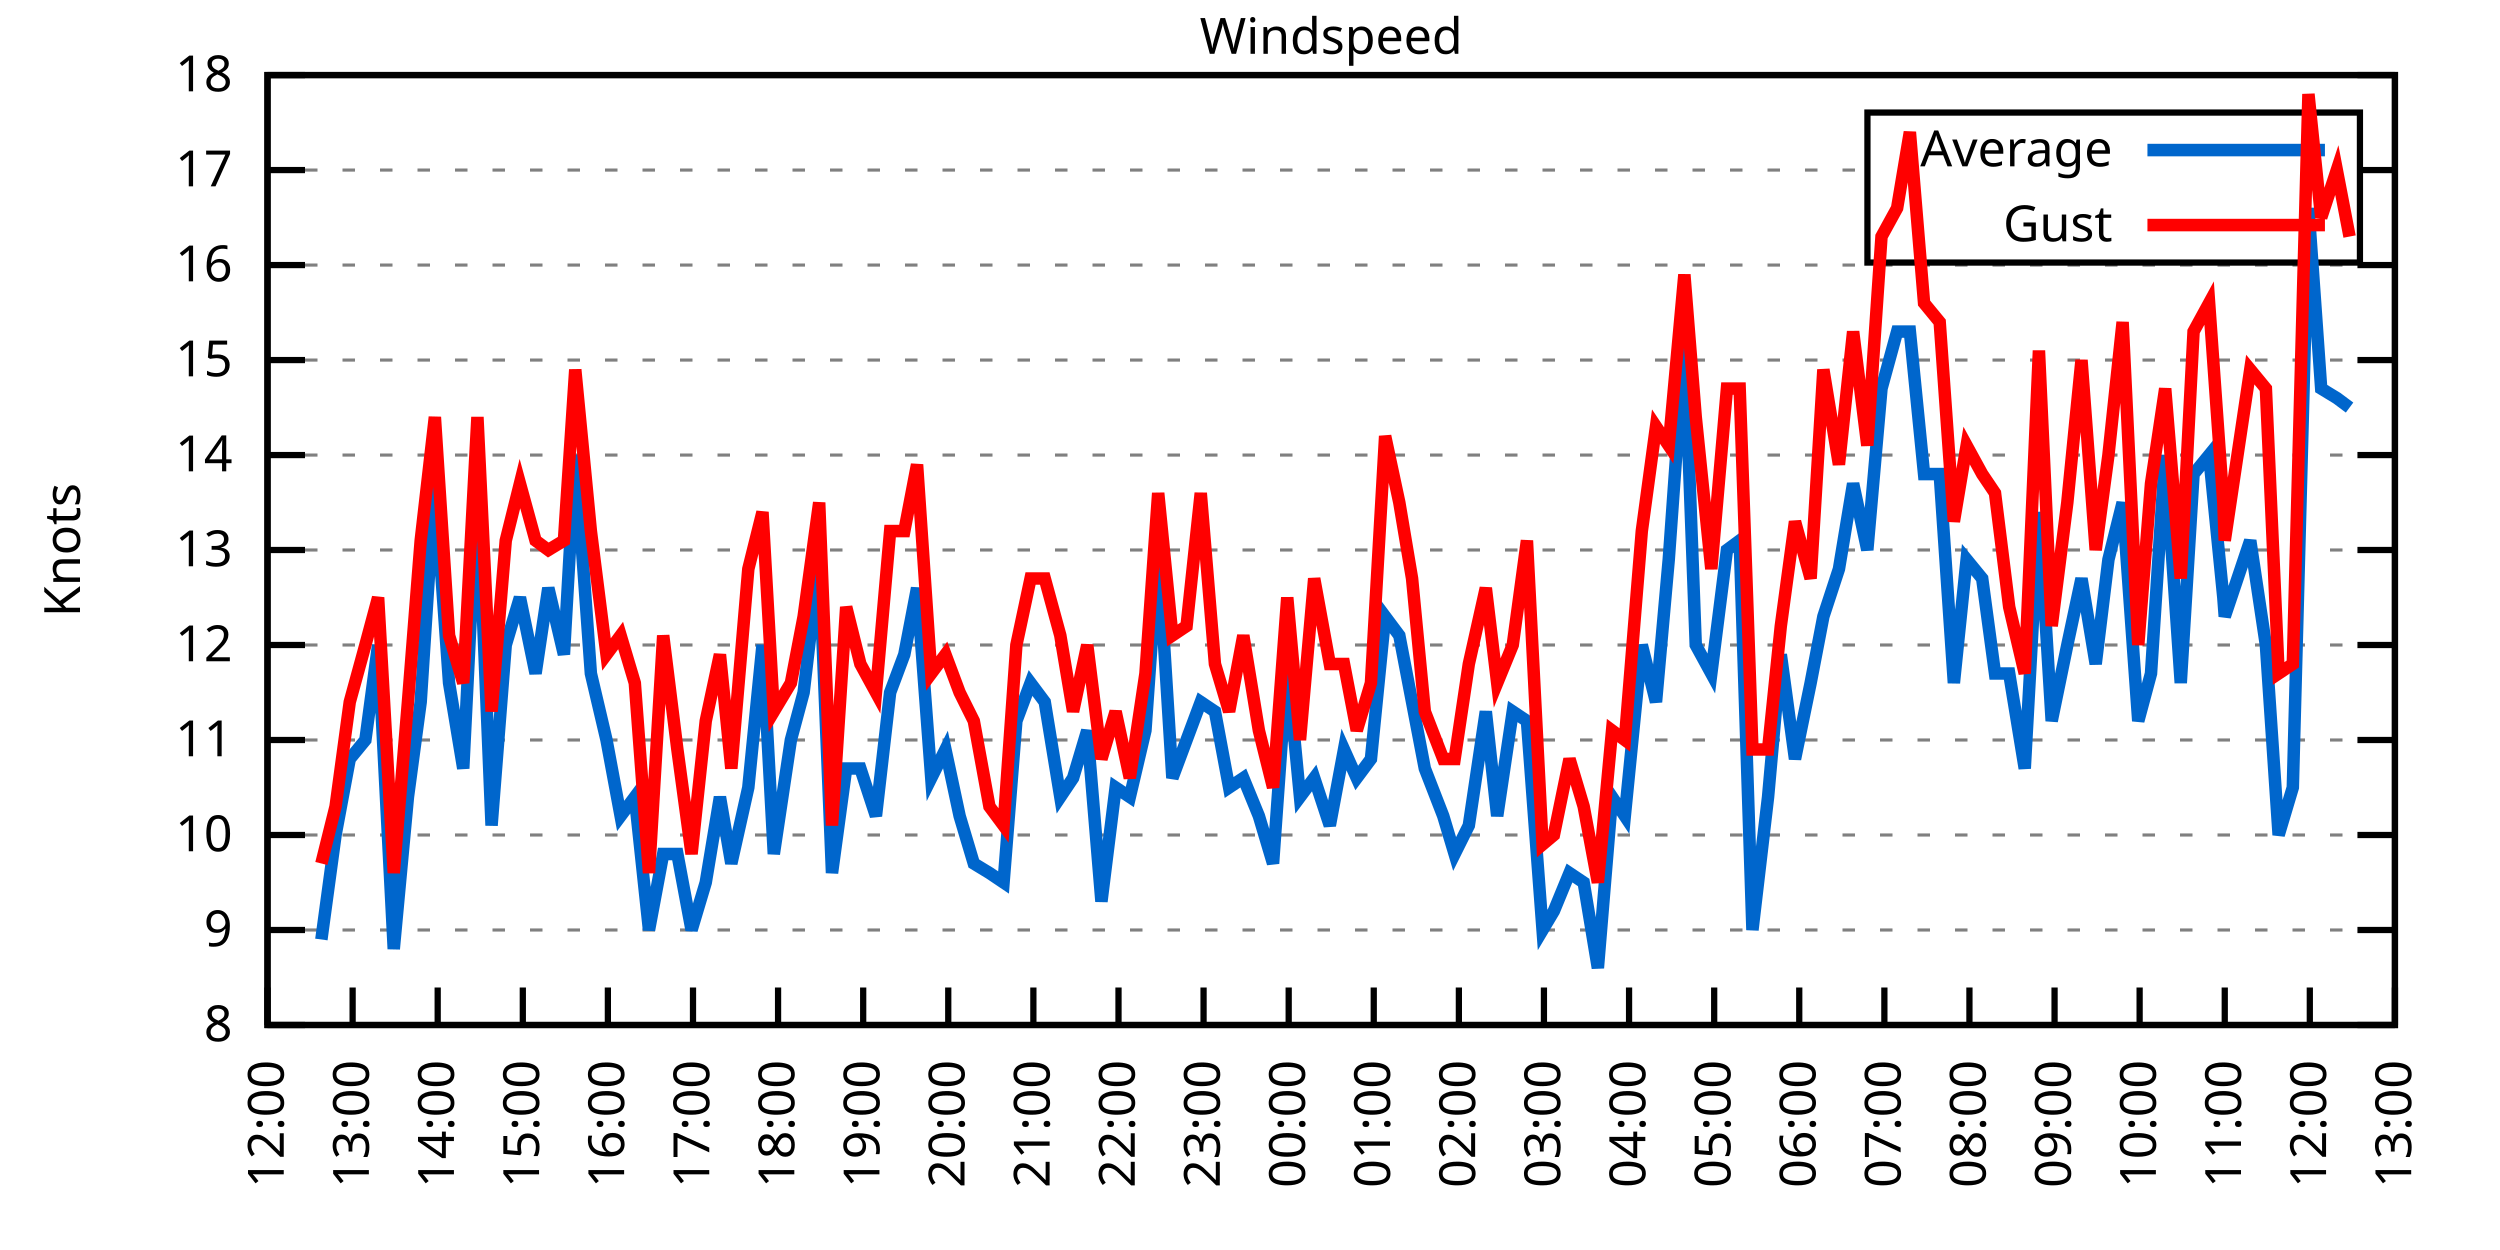
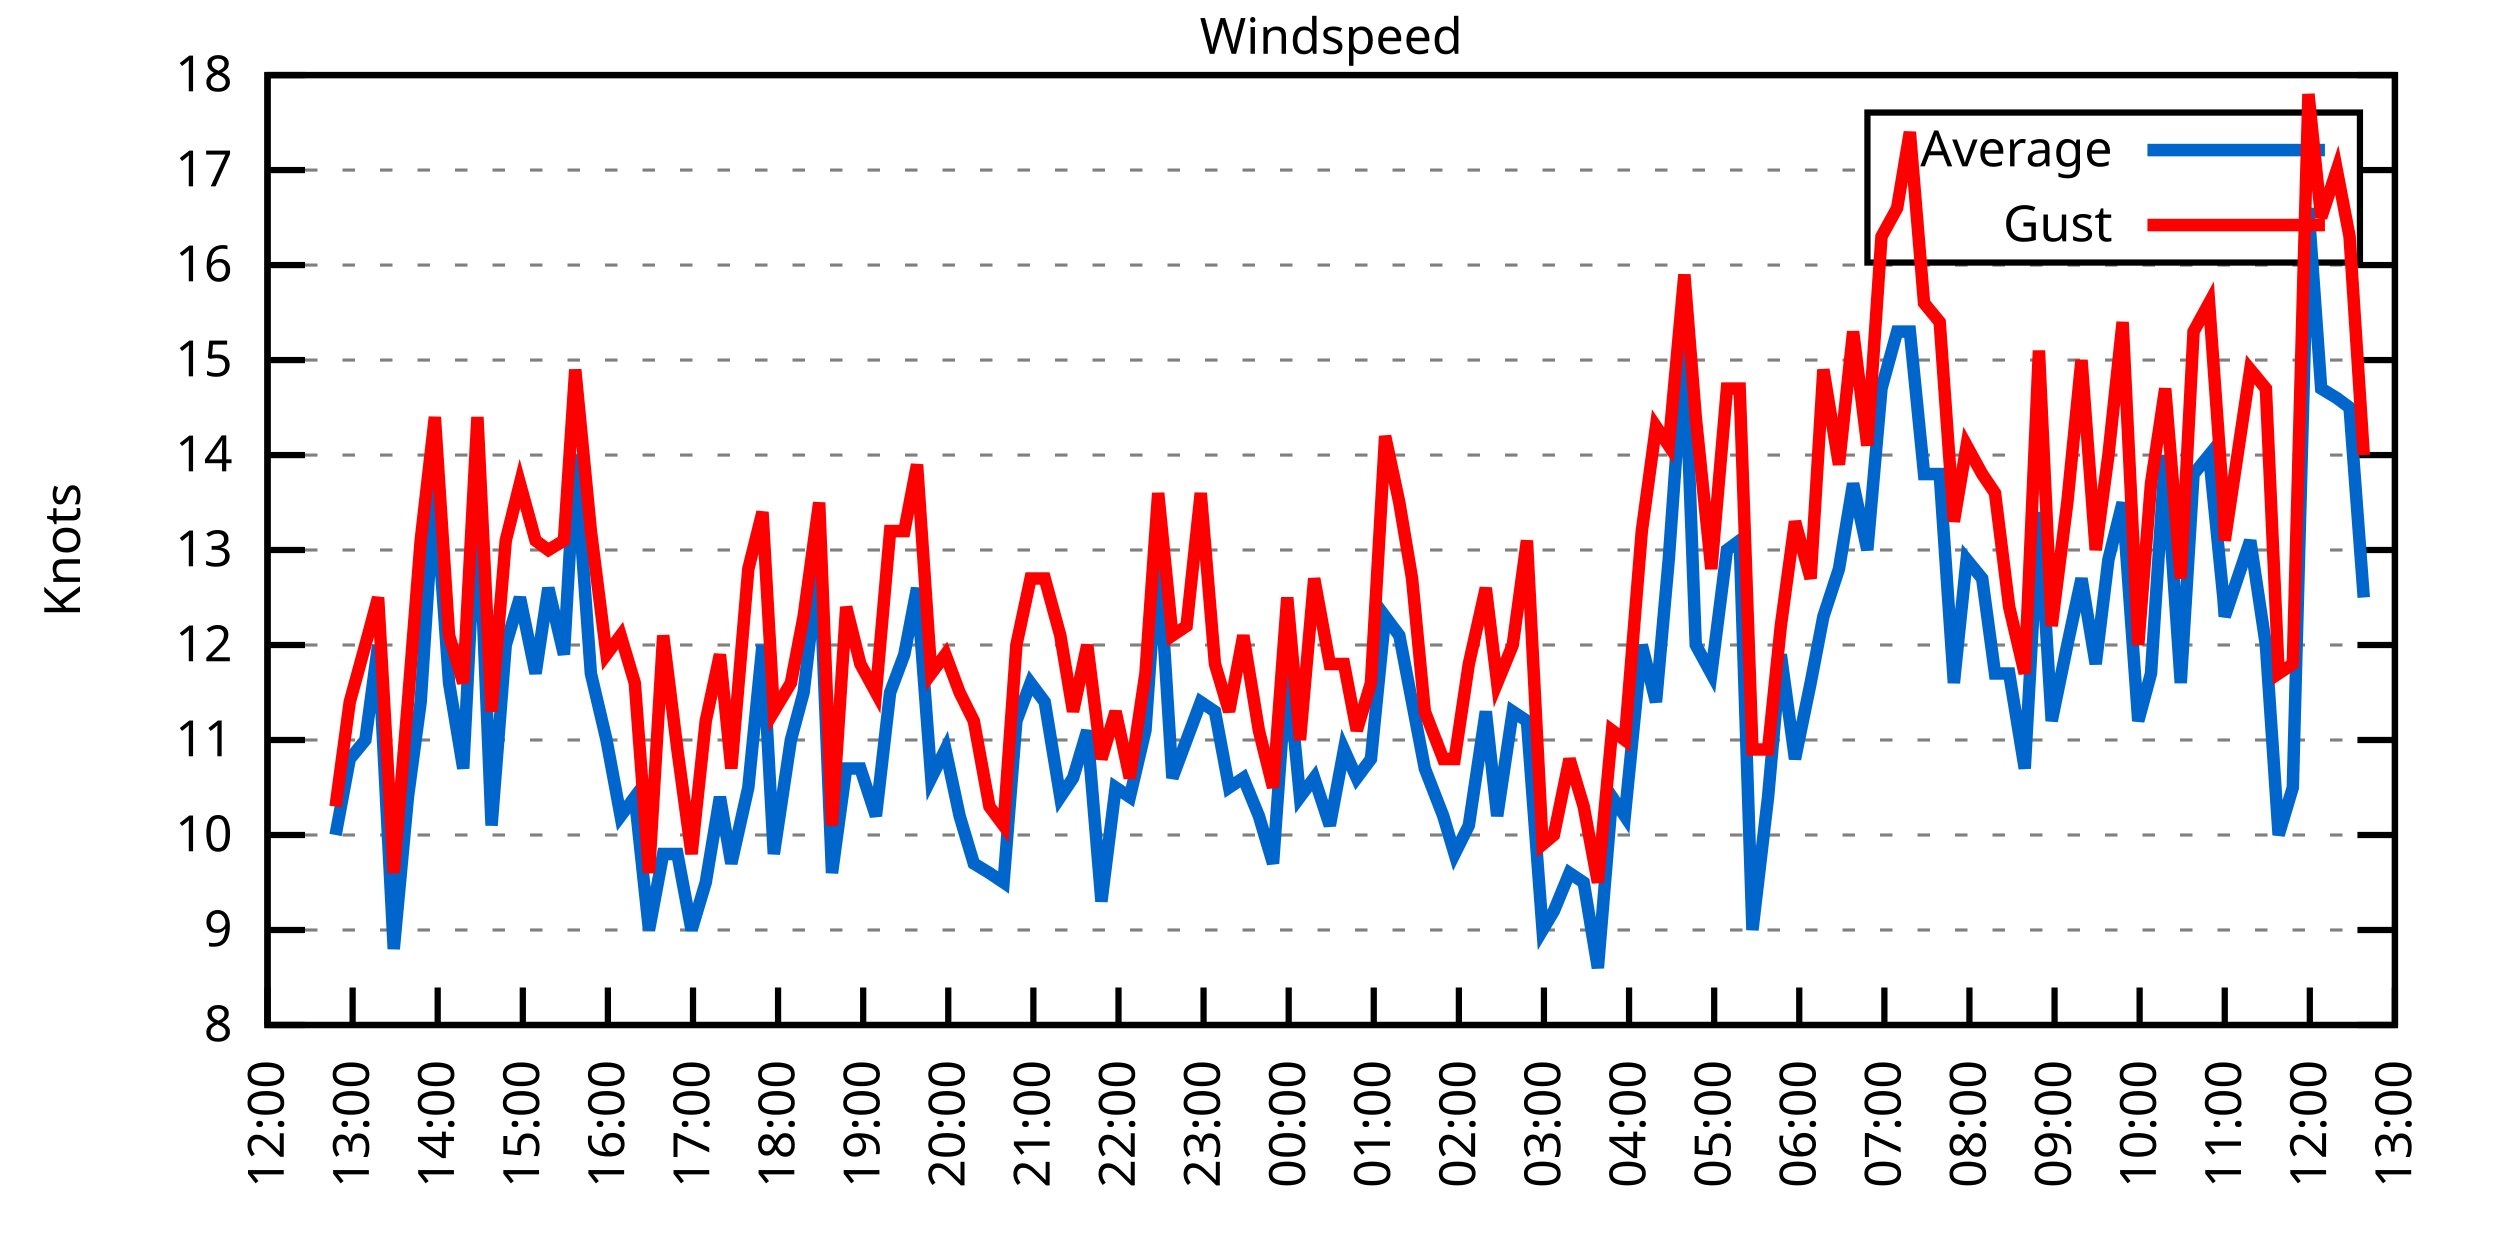
<svg xmlns="http://www.w3.org/2000/svg" xmlns:xlink="http://www.w3.org/1999/xlink" width="400" height="200" viewBox="0 0 400 200">
  <g id="gnuplot_canvas">
    <rect x="0" y="0" width="400" height="200" fill="none" />
    <defs>
      <circle id="gpDot" r="0.5" stroke-width="0.5" stroke="currentColor" />
      <path id="gpPt0" stroke-width="0.333" stroke="currentColor" d="M-1,0 h2 M0,-1 v2" />
      <path id="gpPt1" stroke-width="0.333" stroke="currentColor" d="M-1,-1 L1,1 M1,-1 L-1,1" />
      <path id="gpPt2" stroke-width="0.333" stroke="currentColor" d="M-1,0 L1,0 M0,-1 L0,1 M-1,-1 L1,1 M-1,1 L1,-1" />
      <rect id="gpPt3" stroke-width="0.333" stroke="currentColor" x="-1" y="-1" width="2" height="2" />
      <rect id="gpPt4" stroke-width="0.333" stroke="currentColor" fill="currentColor" x="-1" y="-1" width="2" height="2" />
      <circle id="gpPt5" stroke-width="0.333" stroke="currentColor" cx="0" cy="0" r="1" />
      <use xlink:href="#gpPt5" id="gpPt6" fill="currentColor" stroke="none" />
      <path id="gpPt7" stroke-width="0.333" stroke="currentColor" d="M0,-1.33 L-1.33,0.67 L1.33,0.67 z" />
      <use xlink:href="#gpPt7" id="gpPt8" fill="currentColor" stroke="none" />
      <use xlink:href="#gpPt7" id="gpPt9" stroke="currentColor" transform="rotate(180)" />
      <use xlink:href="#gpPt9" id="gpPt10" fill="currentColor" stroke="none" />
      <use xlink:href="#gpPt3" id="gpPt11" stroke="currentColor" transform="rotate(45)" />
      <use xlink:href="#gpPt11" id="gpPt12" fill="currentColor" stroke="none" />
      <path id="gpPt13" stroke-width="0.333" stroke="currentColor" d="M0,1.330 L1.265,0.411 L0.782,-1.067 L-0.782,-1.076 L-1.265,0.411 z" />
      <use xlink:href="#gpPt13" id="gpPt14" fill="currentColor" stroke="none" />
      <filter id="textbox" filterUnits="objectBoundingBox" x="0" y="0" height="1" width="1">
        <feFlood flood-color="white" flood-opacity="1" result="bgnd" />
        <feComposite in="SourceGraphic" in2="bgnd" operator="atop" />
      </filter>
      <filter id="greybox" filterUnits="objectBoundingBox" x="0" y="0" height="1" width="1">
        <feFlood flood-color="lightgrey" flood-opacity="1" result="grey" />
        <feComposite in="SourceGraphic" in2="grey" operator="atop" />
      </filter>
    </defs>
    <g fill="none" color="white" stroke="currentColor" stroke-width="1.00" stroke-linecap="butt" stroke-linejoin="miter">
</g>
    <g fill="none" color="black" stroke="currentColor" stroke-width="1.00" stroke-linecap="butt" stroke-linejoin="miter">
      <g stroke="none" shape-rendering="crispEdges">
        <polygon fill="rgb(255, 255, 255)" points="42.80,164.00 383.18,164.00 383.18,12.02 42.80,12.02 " />
      </g>
    </g>
    <g fill="none" color="black" stroke="currentColor" stroke-width="1.00" stroke-linecap="butt" stroke-linejoin="miter">
</g>
    <g fill="none" color="black" stroke="black" stroke-width="0.50" stroke-linecap="butt" stroke-linejoin="miter">
</g>
    <g fill="none" color="gray" stroke="currentColor" stroke-width="0.50" stroke-linecap="butt" stroke-linejoin="miter">
      <path stroke="gray" stroke-dasharray="2,4" class="gridline" d="M42.80,164.00 L383.19,164.00  " />
    </g>
    <g fill="none" color="gray" stroke="gray" stroke-width="1.00" stroke-linecap="butt" stroke-linejoin="miter">
</g>
    <g fill="none" color="black" stroke="currentColor" stroke-width="1.00" stroke-linecap="butt" stroke-linejoin="miter">
      <path stroke="black" d="M42.80,164.00 L48.80,164.00 M383.19,164.00 L377.19,164.00  " />
      <g transform="translate(37.20,166.60)" stroke="none" fill="black" font-family="Sans" font-size="8.00" text-anchor="end">
        <text>
          <tspan font-family="Sans"> 8</tspan>
        </text>
      </g>
    </g>
    <g fill="none" color="black" stroke="currentColor" stroke-width="1.00" stroke-linecap="butt" stroke-linejoin="miter">
</g>
    <g fill="none" color="black" stroke="black" stroke-width="0.50" stroke-linecap="butt" stroke-linejoin="miter">
</g>
    <g fill="none" color="gray" stroke="currentColor" stroke-width="0.50" stroke-linecap="butt" stroke-linejoin="miter">
      <path stroke="gray" stroke-dasharray="2,4" class="gridline" d="M42.80,148.80 L383.19,148.80  " />
    </g>
    <g fill="none" color="gray" stroke="gray" stroke-width="1.00" stroke-linecap="butt" stroke-linejoin="miter">
</g>
    <g fill="none" color="black" stroke="currentColor" stroke-width="1.00" stroke-linecap="butt" stroke-linejoin="miter">
      <path stroke="black" d="M42.80,148.80 L48.80,148.80 M383.19,148.80 L377.19,148.80  " />
      <g transform="translate(37.20,151.40)" stroke="none" fill="black" font-family="Sans" font-size="8.00" text-anchor="end">
        <text>
          <tspan font-family="Sans"> 9</tspan>
        </text>
      </g>
    </g>
    <g fill="none" color="black" stroke="currentColor" stroke-width="1.00" stroke-linecap="butt" stroke-linejoin="miter">
</g>
    <g fill="none" color="black" stroke="black" stroke-width="0.50" stroke-linecap="butt" stroke-linejoin="miter">
</g>
    <g fill="none" color="gray" stroke="currentColor" stroke-width="0.50" stroke-linecap="butt" stroke-linejoin="miter">
      <path stroke="gray" stroke-dasharray="2,4" class="gridline" d="M42.80,133.60 L383.19,133.60  " />
    </g>
    <g fill="none" color="gray" stroke="gray" stroke-width="1.00" stroke-linecap="butt" stroke-linejoin="miter">
</g>
    <g fill="none" color="black" stroke="currentColor" stroke-width="1.00" stroke-linecap="butt" stroke-linejoin="miter">
      <path stroke="black" d="M42.80,133.60 L48.80,133.60 M383.19,133.60 L377.19,133.60  " />
      <g transform="translate(37.20,136.20)" stroke="none" fill="black" font-family="Sans" font-size="8.00" text-anchor="end">
        <text>
          <tspan font-family="Sans"> 10</tspan>
        </text>
      </g>
    </g>
    <g fill="none" color="black" stroke="currentColor" stroke-width="1.00" stroke-linecap="butt" stroke-linejoin="miter">
</g>
    <g fill="none" color="black" stroke="black" stroke-width="0.50" stroke-linecap="butt" stroke-linejoin="miter">
</g>
    <g fill="none" color="gray" stroke="currentColor" stroke-width="0.50" stroke-linecap="butt" stroke-linejoin="miter">
      <path stroke="gray" stroke-dasharray="2,4" class="gridline" d="M42.80,118.40 L383.19,118.40  " />
    </g>
    <g fill="none" color="gray" stroke="gray" stroke-width="1.00" stroke-linecap="butt" stroke-linejoin="miter">
</g>
    <g fill="none" color="black" stroke="currentColor" stroke-width="1.00" stroke-linecap="butt" stroke-linejoin="miter">
      <path stroke="black" d="M42.80,118.40 L48.80,118.40 M383.19,118.40 L377.19,118.40  " />
      <g transform="translate(37.20,121.00)" stroke="none" fill="black" font-family="Sans" font-size="8.00" text-anchor="end">
        <text>
          <tspan font-family="Sans"> 11</tspan>
        </text>
      </g>
    </g>
    <g fill="none" color="black" stroke="currentColor" stroke-width="1.00" stroke-linecap="butt" stroke-linejoin="miter">
</g>
    <g fill="none" color="black" stroke="black" stroke-width="0.50" stroke-linecap="butt" stroke-linejoin="miter">
</g>
    <g fill="none" color="gray" stroke="currentColor" stroke-width="0.50" stroke-linecap="butt" stroke-linejoin="miter">
      <path stroke="gray" stroke-dasharray="2,4" class="gridline" d="M42.80,103.20 L383.19,103.20  " />
    </g>
    <g fill="none" color="gray" stroke="gray" stroke-width="1.00" stroke-linecap="butt" stroke-linejoin="miter">
</g>
    <g fill="none" color="black" stroke="currentColor" stroke-width="1.00" stroke-linecap="butt" stroke-linejoin="miter">
      <path stroke="black" d="M42.80,103.20 L48.80,103.20 M383.19,103.20 L377.19,103.20  " />
      <g transform="translate(37.20,105.80)" stroke="none" fill="black" font-family="Sans" font-size="8.00" text-anchor="end">
        <text>
          <tspan font-family="Sans"> 12</tspan>
        </text>
      </g>
    </g>
    <g fill="none" color="black" stroke="currentColor" stroke-width="1.00" stroke-linecap="butt" stroke-linejoin="miter">
</g>
    <g fill="none" color="black" stroke="black" stroke-width="0.50" stroke-linecap="butt" stroke-linejoin="miter">
</g>
    <g fill="none" color="gray" stroke="currentColor" stroke-width="0.50" stroke-linecap="butt" stroke-linejoin="miter">
      <path stroke="gray" stroke-dasharray="2,4" class="gridline" d="M42.80,88.00 L383.19,88.00  " />
    </g>
    <g fill="none" color="gray" stroke="gray" stroke-width="1.00" stroke-linecap="butt" stroke-linejoin="miter">
</g>
    <g fill="none" color="black" stroke="currentColor" stroke-width="1.00" stroke-linecap="butt" stroke-linejoin="miter">
      <path stroke="black" d="M42.80,88.00 L48.80,88.00 M383.19,88.00 L377.19,88.00  " />
      <g transform="translate(37.20,90.60)" stroke="none" fill="black" font-family="Sans" font-size="8.00" text-anchor="end">
        <text>
          <tspan font-family="Sans"> 13</tspan>
        </text>
      </g>
    </g>
    <g fill="none" color="black" stroke="currentColor" stroke-width="1.00" stroke-linecap="butt" stroke-linejoin="miter">
</g>
    <g fill="none" color="black" stroke="black" stroke-width="0.50" stroke-linecap="butt" stroke-linejoin="miter">
</g>
    <g fill="none" color="gray" stroke="currentColor" stroke-width="0.50" stroke-linecap="butt" stroke-linejoin="miter">
      <path stroke="gray" stroke-dasharray="2,4" class="gridline" d="M42.80,72.81 L383.19,72.81  " />
    </g>
    <g fill="none" color="gray" stroke="gray" stroke-width="1.00" stroke-linecap="butt" stroke-linejoin="miter">
</g>
    <g fill="none" color="black" stroke="currentColor" stroke-width="1.00" stroke-linecap="butt" stroke-linejoin="miter">
      <path stroke="black" d="M42.80,72.81 L48.80,72.81 M383.19,72.81 L377.19,72.81  " />
      <g transform="translate(37.20,75.41)" stroke="none" fill="black" font-family="Sans" font-size="8.00" text-anchor="end">
        <text>
          <tspan font-family="Sans"> 14</tspan>
        </text>
      </g>
    </g>
    <g fill="none" color="black" stroke="currentColor" stroke-width="1.00" stroke-linecap="butt" stroke-linejoin="miter">
</g>
    <g fill="none" color="black" stroke="black" stroke-width="0.50" stroke-linecap="butt" stroke-linejoin="miter">
</g>
    <g fill="none" color="gray" stroke="currentColor" stroke-width="0.50" stroke-linecap="butt" stroke-linejoin="miter">
      <path stroke="gray" stroke-dasharray="2,4" class="gridline" d="M42.80,57.61 L383.19,57.61  " />
    </g>
    <g fill="none" color="gray" stroke="gray" stroke-width="1.00" stroke-linecap="butt" stroke-linejoin="miter">
</g>
    <g fill="none" color="black" stroke="currentColor" stroke-width="1.00" stroke-linecap="butt" stroke-linejoin="miter">
      <path stroke="black" d="M42.80,57.61 L48.80,57.61 M383.19,57.61 L377.19,57.61  " />
      <g transform="translate(37.20,60.21)" stroke="none" fill="black" font-family="Sans" font-size="8.00" text-anchor="end">
        <text>
          <tspan font-family="Sans"> 15</tspan>
        </text>
      </g>
    </g>
    <g fill="none" color="black" stroke="currentColor" stroke-width="1.00" stroke-linecap="butt" stroke-linejoin="miter">
</g>
    <g fill="none" color="black" stroke="black" stroke-width="0.50" stroke-linecap="butt" stroke-linejoin="miter">
</g>
    <g fill="none" color="gray" stroke="currentColor" stroke-width="0.50" stroke-linecap="butt" stroke-linejoin="miter">
      <path stroke="gray" stroke-dasharray="2,4" class="gridline" d="M42.80,42.41 L383.19,42.41  " />
    </g>
    <g fill="none" color="gray" stroke="gray" stroke-width="1.00" stroke-linecap="butt" stroke-linejoin="miter">
</g>
    <g fill="none" color="black" stroke="currentColor" stroke-width="1.00" stroke-linecap="butt" stroke-linejoin="miter">
      <path stroke="black" d="M42.80,42.41 L48.80,42.41 M383.19,42.41 L377.19,42.41  " />
      <g transform="translate(37.20,45.01)" stroke="none" fill="black" font-family="Sans" font-size="8.00" text-anchor="end">
        <text>
          <tspan font-family="Sans"> 16</tspan>
        </text>
      </g>
    </g>
    <g fill="none" color="black" stroke="currentColor" stroke-width="1.00" stroke-linecap="butt" stroke-linejoin="miter">
</g>
    <g fill="none" color="black" stroke="black" stroke-width="0.50" stroke-linecap="butt" stroke-linejoin="miter">
</g>
    <g fill="none" color="gray" stroke="currentColor" stroke-width="0.50" stroke-linecap="butt" stroke-linejoin="miter">
      <path stroke="gray" stroke-dasharray="2,4" class="gridline" d="M42.80,27.21 L298.79,27.21 M377.59,27.21 L383.19,27.21  " />
    </g>
    <g fill="none" color="gray" stroke="gray" stroke-width="1.00" stroke-linecap="butt" stroke-linejoin="miter">
</g>
    <g fill="none" color="black" stroke="currentColor" stroke-width="1.00" stroke-linecap="butt" stroke-linejoin="miter">
      <path stroke="black" d="M42.80,27.21 L48.80,27.21 M383.19,27.21 L377.19,27.21  " />
      <g transform="translate(37.20,29.81)" stroke="none" fill="black" font-family="Sans" font-size="8.00" text-anchor="end">
        <text>
          <tspan font-family="Sans"> 17</tspan>
        </text>
      </g>
    </g>
    <g fill="none" color="black" stroke="currentColor" stroke-width="1.00" stroke-linecap="butt" stroke-linejoin="miter">
</g>
    <g fill="none" color="black" stroke="black" stroke-width="0.50" stroke-linecap="butt" stroke-linejoin="miter">
</g>
    <g fill="none" color="gray" stroke="currentColor" stroke-width="0.50" stroke-linecap="butt" stroke-linejoin="miter">
      <path stroke="gray" stroke-dasharray="2,4" class="gridline" d="M42.80,12.01 L383.19,12.01  " />
    </g>
    <g fill="none" color="gray" stroke="gray" stroke-width="1.00" stroke-linecap="butt" stroke-linejoin="miter">
</g>
    <g fill="none" color="black" stroke="currentColor" stroke-width="1.00" stroke-linecap="butt" stroke-linejoin="miter">
      <path stroke="black" d="M42.80,12.01 L48.80,12.01 M383.19,12.01 L377.19,12.01  " />
      <g transform="translate(37.20,14.61)" stroke="none" fill="black" font-family="Sans" font-size="8.00" text-anchor="end">
        <text>
          <tspan font-family="Sans"> 18</tspan>
        </text>
      </g>
    </g>
    <g fill="none" color="black" stroke="currentColor" stroke-width="1.00" stroke-linecap="butt" stroke-linejoin="miter">
      <path stroke="black" d="M42.80,164.00 L42.80,158.00  " />
      <g transform="translate(45.40,169.60) rotate(270.00)" stroke="none" fill="black" font-family="Sans" font-size="8.00" text-anchor="end">
        <text>
          <tspan font-family="Sans">12:00</tspan>
        </text>
      </g>
    </g>
    <g fill="none" color="black" stroke="currentColor" stroke-width="1.00" stroke-linecap="butt" stroke-linejoin="miter">
      <path stroke="black" d="M56.42,164.00 L56.42,158.00  " />
      <g transform="translate(59.02,169.60) rotate(270.00)" stroke="none" fill="black" font-family="Sans" font-size="8.00" text-anchor="end">
        <text>
          <tspan font-family="Sans">13:00</tspan>
        </text>
      </g>
    </g>
    <g fill="none" color="black" stroke="currentColor" stroke-width="1.00" stroke-linecap="butt" stroke-linejoin="miter">
      <path stroke="black" d="M70.03,164.00 L70.03,158.00  " />
      <g transform="translate(72.63,169.60) rotate(270.00)" stroke="none" fill="black" font-family="Sans" font-size="8.00" text-anchor="end">
        <text>
          <tspan font-family="Sans">14:00</tspan>
        </text>
      </g>
    </g>
    <g fill="none" color="black" stroke="currentColor" stroke-width="1.00" stroke-linecap="butt" stroke-linejoin="miter">
      <path stroke="black" d="M83.65,164.00 L83.65,158.00  " />
      <g transform="translate(86.25,169.60) rotate(270.00)" stroke="none" fill="black" font-family="Sans" font-size="8.00" text-anchor="end">
        <text>
          <tspan font-family="Sans">15:00</tspan>
        </text>
      </g>
    </g>
    <g fill="none" color="black" stroke="currentColor" stroke-width="1.00" stroke-linecap="butt" stroke-linejoin="miter">
      <path stroke="black" d="M97.26,164.00 L97.26,158.00  " />
      <g transform="translate(99.86,169.60) rotate(270.00)" stroke="none" fill="black" font-family="Sans" font-size="8.00" text-anchor="end">
        <text>
          <tspan font-family="Sans">16:00</tspan>
        </text>
      </g>
    </g>
    <g fill="none" color="black" stroke="currentColor" stroke-width="1.00" stroke-linecap="butt" stroke-linejoin="miter">
      <path stroke="black" d="M110.88,164.00 L110.88,158.00  " />
      <g transform="translate(113.48,169.60) rotate(270.00)" stroke="none" fill="black" font-family="Sans" font-size="8.00" text-anchor="end">
        <text>
          <tspan font-family="Sans">17:00</tspan>
        </text>
      </g>
    </g>
    <g fill="none" color="black" stroke="currentColor" stroke-width="1.00" stroke-linecap="butt" stroke-linejoin="miter">
      <path stroke="black" d="M124.49,164.00 L124.49,158.00  " />
      <g transform="translate(127.09,169.60) rotate(270.00)" stroke="none" fill="black" font-family="Sans" font-size="8.00" text-anchor="end">
        <text>
          <tspan font-family="Sans">18:00</tspan>
        </text>
      </g>
    </g>
    <g fill="none" color="black" stroke="currentColor" stroke-width="1.00" stroke-linecap="butt" stroke-linejoin="miter">
      <path stroke="black" d="M138.11,164.00 L138.11,158.00  " />
      <g transform="translate(140.71,169.60) rotate(270.00)" stroke="none" fill="black" font-family="Sans" font-size="8.00" text-anchor="end">
        <text>
          <tspan font-family="Sans">19:00</tspan>
        </text>
      </g>
    </g>
    <g fill="none" color="black" stroke="currentColor" stroke-width="1.00" stroke-linecap="butt" stroke-linejoin="miter">
      <path stroke="black" d="M151.72,164.00 L151.72,158.00  " />
      <g transform="translate(154.32,169.60) rotate(270.00)" stroke="none" fill="black" font-family="Sans" font-size="8.00" text-anchor="end">
        <text>
          <tspan font-family="Sans">20:00</tspan>
        </text>
      </g>
    </g>
    <g fill="none" color="black" stroke="currentColor" stroke-width="1.00" stroke-linecap="butt" stroke-linejoin="miter">
      <path stroke="black" d="M165.34,164.00 L165.34,158.00  " />
      <g transform="translate(167.94,169.60) rotate(270.00)" stroke="none" fill="black" font-family="Sans" font-size="8.00" text-anchor="end">
        <text>
          <tspan font-family="Sans">21:00</tspan>
        </text>
      </g>
    </g>
    <g fill="none" color="black" stroke="currentColor" stroke-width="1.00" stroke-linecap="butt" stroke-linejoin="miter">
      <path stroke="black" d="M178.96,164.00 L178.96,158.00  " />
      <g transform="translate(181.56,169.60) rotate(270.00)" stroke="none" fill="black" font-family="Sans" font-size="8.00" text-anchor="end">
        <text>
          <tspan font-family="Sans">22:00</tspan>
        </text>
      </g>
    </g>
    <g fill="none" color="black" stroke="currentColor" stroke-width="1.00" stroke-linecap="butt" stroke-linejoin="miter">
      <path stroke="black" d="M192.57,164.00 L192.57,158.00  " />
      <g transform="translate(195.17,169.60) rotate(270.00)" stroke="none" fill="black" font-family="Sans" font-size="8.00" text-anchor="end">
        <text>
          <tspan font-family="Sans">23:00</tspan>
        </text>
      </g>
    </g>
    <g fill="none" color="black" stroke="currentColor" stroke-width="1.00" stroke-linecap="butt" stroke-linejoin="miter">
      <path stroke="black" d="M206.19,164.00 L206.19,158.00  " />
      <g transform="translate(208.79,169.60) rotate(270.00)" stroke="none" fill="black" font-family="Sans" font-size="8.00" text-anchor="end">
        <text>
          <tspan font-family="Sans">00:00</tspan>
        </text>
      </g>
    </g>
    <g fill="none" color="black" stroke="currentColor" stroke-width="1.00" stroke-linecap="butt" stroke-linejoin="miter">
      <path stroke="black" d="M219.80,164.00 L219.80,158.00  " />
      <g transform="translate(222.40,169.60) rotate(270.00)" stroke="none" fill="black" font-family="Sans" font-size="8.00" text-anchor="end">
        <text>
          <tspan font-family="Sans">01:00</tspan>
        </text>
      </g>
    </g>
    <g fill="none" color="black" stroke="currentColor" stroke-width="1.00" stroke-linecap="butt" stroke-linejoin="miter">
      <path stroke="black" d="M233.42,164.00 L233.42,158.00  " />
      <g transform="translate(236.02,169.60) rotate(270.00)" stroke="none" fill="black" font-family="Sans" font-size="8.00" text-anchor="end">
        <text>
          <tspan font-family="Sans">02:00</tspan>
        </text>
      </g>
    </g>
    <g fill="none" color="black" stroke="currentColor" stroke-width="1.00" stroke-linecap="butt" stroke-linejoin="miter">
      <path stroke="black" d="M247.03,164.00 L247.03,158.00  " />
      <g transform="translate(249.63,169.60) rotate(270.00)" stroke="none" fill="black" font-family="Sans" font-size="8.00" text-anchor="end">
        <text>
          <tspan font-family="Sans">03:00</tspan>
        </text>
      </g>
    </g>
    <g fill="none" color="black" stroke="currentColor" stroke-width="1.00" stroke-linecap="butt" stroke-linejoin="miter">
      <path stroke="black" d="M260.65,164.00 L260.65,158.00  " />
      <g transform="translate(263.25,169.60) rotate(270.00)" stroke="none" fill="black" font-family="Sans" font-size="8.00" text-anchor="end">
        <text>
          <tspan font-family="Sans">04:00</tspan>
        </text>
      </g>
    </g>
    <g fill="none" color="black" stroke="currentColor" stroke-width="1.00" stroke-linecap="butt" stroke-linejoin="miter">
      <path stroke="black" d="M274.27,164.00 L274.27,158.00  " />
      <g transform="translate(276.87,169.60) rotate(270.00)" stroke="none" fill="black" font-family="Sans" font-size="8.00" text-anchor="end">
        <text>
          <tspan font-family="Sans">05:00</tspan>
        </text>
      </g>
    </g>
    <g fill="none" color="black" stroke="currentColor" stroke-width="1.00" stroke-linecap="butt" stroke-linejoin="miter">
      <path stroke="black" d="M287.88,164.00 L287.88,158.00  " />
      <g transform="translate(290.48,169.60) rotate(270.00)" stroke="none" fill="black" font-family="Sans" font-size="8.00" text-anchor="end">
        <text>
          <tspan font-family="Sans">06:00</tspan>
        </text>
      </g>
    </g>
    <g fill="none" color="black" stroke="currentColor" stroke-width="1.00" stroke-linecap="butt" stroke-linejoin="miter">
      <path stroke="black" d="M301.50,164.00 L301.50,158.00  " />
      <g transform="translate(304.10,169.60) rotate(270.00)" stroke="none" fill="black" font-family="Sans" font-size="8.00" text-anchor="end">
        <text>
          <tspan font-family="Sans">07:00</tspan>
        </text>
      </g>
    </g>
    <g fill="none" color="black" stroke="currentColor" stroke-width="1.00" stroke-linecap="butt" stroke-linejoin="miter">
      <path stroke="black" d="M315.11,164.00 L315.11,158.00  " />
      <g transform="translate(317.71,169.60) rotate(270.00)" stroke="none" fill="black" font-family="Sans" font-size="8.00" text-anchor="end">
        <text>
          <tspan font-family="Sans">08:00</tspan>
        </text>
      </g>
    </g>
    <g fill="none" color="black" stroke="currentColor" stroke-width="1.00" stroke-linecap="butt" stroke-linejoin="miter">
      <path stroke="black" d="M328.73,164.00 L328.73,158.00  " />
      <g transform="translate(331.33,169.60) rotate(270.00)" stroke="none" fill="black" font-family="Sans" font-size="8.00" text-anchor="end">
        <text>
          <tspan font-family="Sans">09:00</tspan>
        </text>
      </g>
    </g>
    <g fill="none" color="black" stroke="currentColor" stroke-width="1.00" stroke-linecap="butt" stroke-linejoin="miter">
      <path stroke="black" d="M342.34,164.00 L342.34,158.00  " />
      <g transform="translate(344.94,169.60) rotate(270.00)" stroke="none" fill="black" font-family="Sans" font-size="8.00" text-anchor="end">
        <text>
          <tspan font-family="Sans">10:00</tspan>
        </text>
      </g>
    </g>
    <g fill="none" color="black" stroke="currentColor" stroke-width="1.00" stroke-linecap="butt" stroke-linejoin="miter">
      <path stroke="black" d="M355.96,164.00 L355.96,158.00  " />
      <g transform="translate(358.56,169.60) rotate(270.00)" stroke="none" fill="black" font-family="Sans" font-size="8.00" text-anchor="end">
        <text>
          <tspan font-family="Sans">11:00</tspan>
        </text>
      </g>
    </g>
    <g fill="none" color="black" stroke="currentColor" stroke-width="1.00" stroke-linecap="butt" stroke-linejoin="miter">
      <path stroke="black" d="M369.57,164.00 L369.57,158.00  " />
      <g transform="translate(372.17,169.60) rotate(270.00)" stroke="none" fill="black" font-family="Sans" font-size="8.00" text-anchor="end">
        <text>
          <tspan font-family="Sans">12:00</tspan>
        </text>
      </g>
    </g>
    <g fill="none" color="black" stroke="currentColor" stroke-width="1.00" stroke-linecap="butt" stroke-linejoin="miter">
      <path stroke="black" d="M383.19,164.00 L383.19,158.00  " />
      <g transform="translate(385.79,169.60) rotate(270.00)" stroke="none" fill="black" font-family="Sans" font-size="8.00" text-anchor="end">
        <text>
          <tspan font-family="Sans">13:00</tspan>
        </text>
      </g>
    </g>
    <g fill="none" color="black" stroke="currentColor" stroke-width="1.00" stroke-linecap="butt" stroke-linejoin="miter">
</g>
    <g fill="none" color="black" stroke="currentColor" stroke-width="1.00" stroke-linecap="butt" stroke-linejoin="miter">
      <path stroke="black" d="M42.80,12.01 L42.80,164.00 L383.19,164.00 L383.19,12.01 L42.80,12.01 Z  " />
    </g>
    <g fill="none" color="black" stroke="currentColor" stroke-width="1.00" stroke-linecap="butt" stroke-linejoin="miter">
</g>
    <g fill="none" color="black" stroke="currentColor" stroke-width="1.00" stroke-linecap="butt" stroke-linejoin="miter">
      <path stroke="black" d="M298.79,42.01 L298.79,18.01 L377.59,18.01 L377.59,42.01 L298.79,42.01 Z  " />
    </g>
    <g id="Windspeed_plot_1">
      <g fill="none" color="white" stroke="black" stroke-width="2.00" stroke-linecap="butt" stroke-linejoin="miter">
</g>
      <g fill="none" color="black" stroke="currentColor" stroke-width="2.00" stroke-linecap="butt" stroke-linejoin="miter">
        <g transform="translate(337.99,26.61)" stroke="none" fill="black" font-family="Sans" font-size="8.00" text-anchor="end">
          <text>
            <tspan font-family="Sans">Average</tspan>
          </text>
        </g>
      </g>
      <g fill="none" color="black" stroke="currentColor" stroke-width="2.00" stroke-linecap="butt" stroke-linejoin="miter">
-         <path stroke="rgb(  0, 102, 204)" d="M343.59,24.01 L371.99,24.01 M51.42,150.32 L53.69,133.60 L55.96,121.44 L58.46,118.40 L60.50,103.20 L63.00,151.84   L65.27,127.52 L67.31,112.32 L69.58,77.37 L71.85,109.28 L74.12,122.96 L76.39,77.37 L78.65,132.08 L80.92,103.20   L83.19,95.60 L85.69,107.76 L87.73,94.08 L90.23,104.72 L92.04,72.81 L94.54,107.76 L97.04,118.40 L99.30,130.56   L101.57,127.52 L103.84,148.80 L106.11,136.64 L108.38,136.64 L110.65,148.80 L112.92,141.20 L115.19,127.52 L117.01,138.16   L119.73,126.00 L122.00,103.20 L123.81,136.64 L126.54,118.40 L128.58,110.80 L131.07,89.52 L133.12,139.68 L135.39,122.96   L137.66,122.96 L140.15,130.56 L142.42,110.80 L144.69,104.72 L146.73,94.08 L149.00,124.48 L151.27,119.92 L153.54,130.56   L155.81,138.16 L158.31,139.68 L160.57,141.20 L162.62,115.36 L164.89,109.28 L167.16,112.32 L169.65,127.52 L171.69,124.48   L173.96,116.88 L176.23,144.24 L178.50,126.00 L180.77,127.52 L183.27,116.88 L185.31,88.00 L187.58,124.48 L189.85,118.40   L192.12,112.32 L194.39,113.84 L196.66,126.00 L198.93,124.48 L201.42,130.56 L203.69,138.16 L205.96,106.24 L208.00,127.52   L210.27,124.48 L212.77,132.08 L215.04,119.92 L217.08,124.48 L219.35,121.44 L221.62,98.64 L223.89,101.68 L225.93,112.32   L227.97,122.96 L230.92,130.56 L232.74,136.64 L235.01,132.08 L237.73,113.84 L239.55,130.56 L242.04,113.84 L244.31,115.36   L246.81,148.80 L248.62,145.76 L251.12,139.68 L253.39,141.20 L255.66,154.88 L257.93,127.52 L259.97,130.56 L262.69,103.20   L264.96,112.32 L267.00,89.52 L269.50,54.57 L271.32,103.20 L273.81,107.76 L276.31,88.00 L278.35,86.49 L280.39,148.80   L282.89,127.52 L284.93,104.72 L287.20,121.44 L289.70,109.28 L291.74,98.64 L294.23,91.04 L296.50,77.37 L298.77,88.00   L301.04,62.17 L303.54,53.05 L305.58,53.05 L307.85,75.85 L310.35,75.85 L312.62,109.28 L314.66,89.52 L317.15,92.56   L319.20,107.76 L321.47,107.76 L323.96,122.96 L326.23,81.93 L328.27,115.36 L330.77,103.20 L333.04,92.56 L335.31,106.24   L337.35,89.52 L339.62,80.41 L342.12,115.36 L344.16,107.76 L346.43,72.81 L348.92,109.28 L350.97,75.85 L353.46,72.81   L355.73,95.60 L355.96,98.64 L360.04,86.49 L362.54,103.20 L364.58,133.60 L366.85,126.00 L369.35,33.29 L371.39,62.17   L373.89,63.69 L375.93,65.21  " />
+         <path stroke="rgb(  0, 102, 204)" d="M343.59,24.01 L371.99,24.01 M53.69,133.60 L55.96,121.44 L58.46,118.40 L60.50,103.20 L63.00,151.84 L65.27,127.52   L67.31,112.32 L69.58,77.37 L71.85,109.28 L74.12,122.96 L76.39,77.37 L78.65,132.08 L80.92,103.20 L83.19,95.60   L85.69,107.76 L87.73,94.08 L90.23,104.72 L92.04,72.81 L94.54,107.76 L97.04,118.40 L99.30,130.56 L101.57,127.52   L103.84,148.80 L106.11,136.64 L108.38,136.64 L110.65,148.80 L112.92,141.20 L115.19,127.52 L117.01,138.16 L119.73,126.00   L122.00,103.20 L123.81,136.64 L126.54,118.40 L128.58,110.80 L131.07,89.52 L133.12,139.68 L135.39,122.96 L137.66,122.96   L140.15,130.56 L142.42,110.80 L144.69,104.72 L146.73,94.08 L149.00,124.48 L151.27,119.92 L153.54,130.56 L155.81,138.16   L158.31,139.68 L160.57,141.20 L162.62,115.36 L164.89,109.28 L167.16,112.32 L169.65,127.52 L171.69,124.48 L173.96,116.88   L176.23,144.24 L178.50,126.00 L180.77,127.52 L183.27,116.88 L185.31,88.00 L187.58,124.48 L189.85,118.40 L192.12,112.32   L194.39,113.84 L196.66,126.00 L198.93,124.48 L201.42,130.56 L203.69,138.16 L205.96,106.24 L208.00,127.52 L210.27,124.48   L212.77,132.08 L215.04,119.92 L217.08,124.48 L219.35,121.44 L221.62,98.64 L223.89,101.68 L225.93,112.32 L227.97,122.96   L230.92,130.56 L232.74,136.64 L235.01,132.08 L237.73,113.84 L239.55,130.56 L242.04,113.84 L244.31,115.36 L246.81,148.80   L248.62,145.76 L251.12,139.68 L253.39,141.20 L255.66,154.88 L257.93,127.52 L259.97,130.56 L262.69,103.20 L264.96,112.32   L267.00,89.52 L269.50,54.57 L271.32,103.20 L273.81,107.76 L276.31,88.00 L278.35,86.49 L280.39,148.80 L282.89,127.52   L284.93,104.72 L287.20,121.44 L289.70,109.28 L291.74,98.64 L294.23,91.04 L296.50,77.37 L298.77,88.00 L301.04,62.17   L303.54,53.05 L305.58,53.05 L307.85,75.85 L310.35,75.85 L312.62,109.28 L314.66,89.52 L317.15,92.56 L319.20,107.76   L321.47,107.76 L323.96,122.96 L326.23,81.93 L328.27,115.36 L330.77,103.20 L333.04,92.56 L335.31,106.24 L337.35,89.52   L339.62,80.41 L342.12,115.36 L344.16,107.76 L346.43,72.81 L348.92,109.28 L350.97,75.85 L353.46,72.81 L355.73,95.60   L355.96,98.64 L360.04,86.49 L362.54,103.20 L364.58,133.60 L366.85,126.00 L369.35,33.29 L371.39,62.17 L373.89,63.69   L375.93,65.21 L378.20,95.60  " />
      </g>
    </g>
    <g id="Windspeed_plot_2">
      <g fill="none" color="black" stroke="currentColor" stroke-width="2.00" stroke-linecap="butt" stroke-linejoin="miter">
        <g transform="translate(337.99,38.61)" stroke="none" fill="black" font-family="Sans" font-size="8.00" text-anchor="end">
          <text>
            <tspan font-family="Sans">Gust</tspan>
          </text>
        </g>
      </g>
      <g fill="none" color="black" stroke="currentColor" stroke-width="2.00" stroke-linecap="butt" stroke-linejoin="miter">
-         <path stroke="rgb(255,   0,   0)" d="M343.59,36.01 L371.99,36.01 M51.42,138.16 L53.69,129.04 L55.96,112.32 L58.46,103.20 L60.50,95.60 L63.00,139.68   L65.27,112.32 L67.31,86.49 L69.58,66.73 L71.85,101.68 L74.12,109.28 L76.39,66.73 L78.65,113.84 L80.92,86.49   L83.19,77.37 L85.69,86.49 L87.73,88.00 L90.23,86.49 L92.04,59.13 L94.54,84.97 L97.04,104.72 L99.30,101.68   L101.57,109.28 L103.84,139.68 L106.11,101.68 L108.38,119.92 L110.65,136.64 L112.92,115.36 L115.19,104.72 L117.01,122.96   L119.73,91.04 L122.00,81.93 L123.81,113.84 L126.54,109.28 L128.58,98.64 L131.07,80.41 L133.12,132.08 L135.39,97.12   L137.66,106.24 L140.15,110.80 L142.42,84.97 L144.69,84.97 L146.73,74.33 L149.00,107.76 L151.27,104.72 L153.54,110.80   L155.81,115.36 L158.31,129.04 L160.57,132.08 L162.62,103.20 L164.89,92.56 L167.16,92.56 L169.65,101.68 L171.69,113.84   L173.96,103.20 L176.23,121.44 L178.50,113.84 L180.77,124.48 L183.27,107.76 L185.31,78.89 L187.58,101.68 L189.85,100.16   L192.12,78.89 L194.39,106.24 L196.66,113.84 L198.93,101.68 L201.42,116.88 L203.69,126.00 L205.96,95.60 L208.00,118.40   L210.27,92.56 L212.77,106.24 L215.04,106.24 L217.08,116.88 L219.35,109.28 L221.62,69.77 L223.89,80.41 L225.93,92.56   L227.97,113.84 L230.92,121.44 L232.74,121.44 L235.01,106.24 L237.73,94.08 L239.55,109.28 L242.04,103.20 L244.31,86.49   L246.81,135.12 L248.62,133.60 L251.12,121.44 L253.39,129.04 L255.66,141.20 L257.93,116.88 L259.97,118.40 L262.69,84.97   L264.96,68.25 L267.00,71.29 L269.50,43.93 L271.32,66.73 L273.81,91.04 L276.31,62.17 L278.35,62.17 L280.39,119.92   L282.89,119.92 L284.93,100.16 L287.20,83.45 L289.70,92.56 L291.74,59.13 L294.23,74.33 L296.50,53.05 L298.77,71.29   L301.04,37.85 L303.54,33.29 L305.58,21.13 L307.85,48.49 L310.35,51.53 L312.62,83.45 L314.66,71.29 L317.15,75.85   L319.20,78.89 L321.47,97.12 L323.96,107.76 L326.23,56.09 L328.27,100.16 L330.77,80.41 L333.04,57.61 L335.31,88.00   L337.35,72.81 L339.62,51.53 L342.12,103.20 L344.16,77.37 L346.43,62.17 L348.92,92.56 L350.97,53.05 L353.46,48.49   L355.73,80.41 L355.96,86.49 L360.04,59.13 L362.54,62.17 L364.58,107.76 L366.85,106.24 L369.35,15.05 L371.39,34.81   L373.89,27.21 L375.93,37.85  " />
+         <path stroke="rgb(255,   0,   0)" d="M343.59,36.01 L371.99,36.01 M53.69,129.04 L55.96,112.32 L58.46,103.20 L60.50,95.60 L63.00,139.68 L65.27,112.32   L67.31,86.49 L69.58,66.73 L71.85,101.68 L74.12,109.28 L76.39,66.73 L78.65,113.84 L80.92,86.49 L83.19,77.37   L85.69,86.49 L87.73,88.00 L90.23,86.49 L92.04,59.13 L94.54,84.97 L97.04,104.72 L99.30,101.68 L101.57,109.28   L103.84,139.68 L106.11,101.68 L108.38,119.92 L110.65,136.64 L112.92,115.36 L115.19,104.72 L117.01,122.96 L119.73,91.04   L122.00,81.93 L123.81,113.84 L126.54,109.28 L128.58,98.64 L131.07,80.41 L133.12,132.08 L135.39,97.12 L137.66,106.24   L140.15,110.80 L142.42,84.97 L144.69,84.97 L146.73,74.33 L149.00,107.76 L151.27,104.72 L153.54,110.80 L155.81,115.36   L158.31,129.04 L160.57,132.08 L162.62,103.20 L164.89,92.56 L167.16,92.56 L169.65,101.68 L171.69,113.84 L173.96,103.20   L176.23,121.44 L178.50,113.84 L180.77,124.48 L183.27,107.76 L185.31,78.89 L187.58,101.68 L189.85,100.16 L192.12,78.89   L194.39,106.24 L196.66,113.84 L198.93,101.68 L201.42,116.88 L203.69,126.00 L205.96,95.60 L208.00,118.40 L210.27,92.56   L212.77,106.24 L215.04,106.24 L217.08,116.88 L219.35,109.28 L221.62,69.77 L223.89,80.41 L225.93,92.56 L227.97,113.84   L230.92,121.44 L232.74,121.44 L235.01,106.24 L237.73,94.08 L239.55,109.28 L242.04,103.20 L244.31,86.49 L246.81,135.12   L248.62,133.60 L251.12,121.44 L253.39,129.04 L255.66,141.20 L257.93,116.88 L259.97,118.40 L262.69,84.97 L264.96,68.25   L267.00,71.29 L269.50,43.93 L271.32,66.73 L273.81,91.04 L276.31,62.17 L278.35,62.17 L280.39,119.92 L282.89,119.92   L284.93,100.16 L287.20,83.45 L289.70,92.56 L291.74,59.13 L294.23,74.33 L296.50,53.05 L298.77,71.29 L301.04,37.85   L303.54,33.29 L305.58,21.13 L307.85,48.49 L310.35,51.53 L312.62,83.45 L314.66,71.29 L317.15,75.85 L319.20,78.89   L321.47,97.12 L323.96,107.76 L326.23,56.09 L328.27,100.16 L330.77,80.41 L333.04,57.61 L335.31,88.00 L337.35,72.81   L339.62,51.53 L342.12,103.20 L344.16,77.37 L346.43,62.17 L348.92,92.56 L350.97,53.05 L353.46,48.49 L355.73,80.41   L355.96,86.49 L360.04,59.13 L362.54,62.17 L364.58,107.76 L366.85,106.24 L369.35,15.05 L371.39,34.81 L373.89,27.21   L375.93,37.85 L378.20,72.81  " />
      </g>
    </g>
    <g fill="none" color="black" stroke="currentColor" stroke-width="2.00" stroke-linecap="butt" stroke-linejoin="miter">
</g>
    <g fill="none" color="black" stroke="black" stroke-width="1.00" stroke-linecap="butt" stroke-linejoin="miter">
</g>
    <g fill="none" color="black" stroke="currentColor" stroke-width="1.00" stroke-linecap="butt" stroke-linejoin="miter">
      <path stroke="black" d="M42.80,12.01 L42.80,164.00 L383.19,164.00 L383.19,12.01 L42.80,12.01 Z  " />
      <g transform="translate(12.80,88.01) rotate(270.00)" stroke="none" fill="black" font-family="Sans" font-size="8.00" text-anchor="middle">
        <text>
          <tspan font-family="Sans">Knots</tspan>
        </text>
      </g>
    </g>
    <g fill="none" color="black" stroke="currentColor" stroke-width="1.00" stroke-linecap="butt" stroke-linejoin="miter">
</g>
    <g fill="none" color="black" stroke="currentColor" stroke-width="1.00" stroke-linecap="butt" stroke-linejoin="miter">
      <g transform="translate(212.99,8.61)" stroke="none" fill="black" font-family="Sans" font-size="8.00" text-anchor="middle">
        <text>
          <tspan font-family="Sans">Windspeed</tspan>
        </text>
      </g>
    </g>
    <g fill="none" color="black" stroke="currentColor" stroke-width="1.00" stroke-linecap="butt" stroke-linejoin="miter">
</g>
  </g>
</svg>
